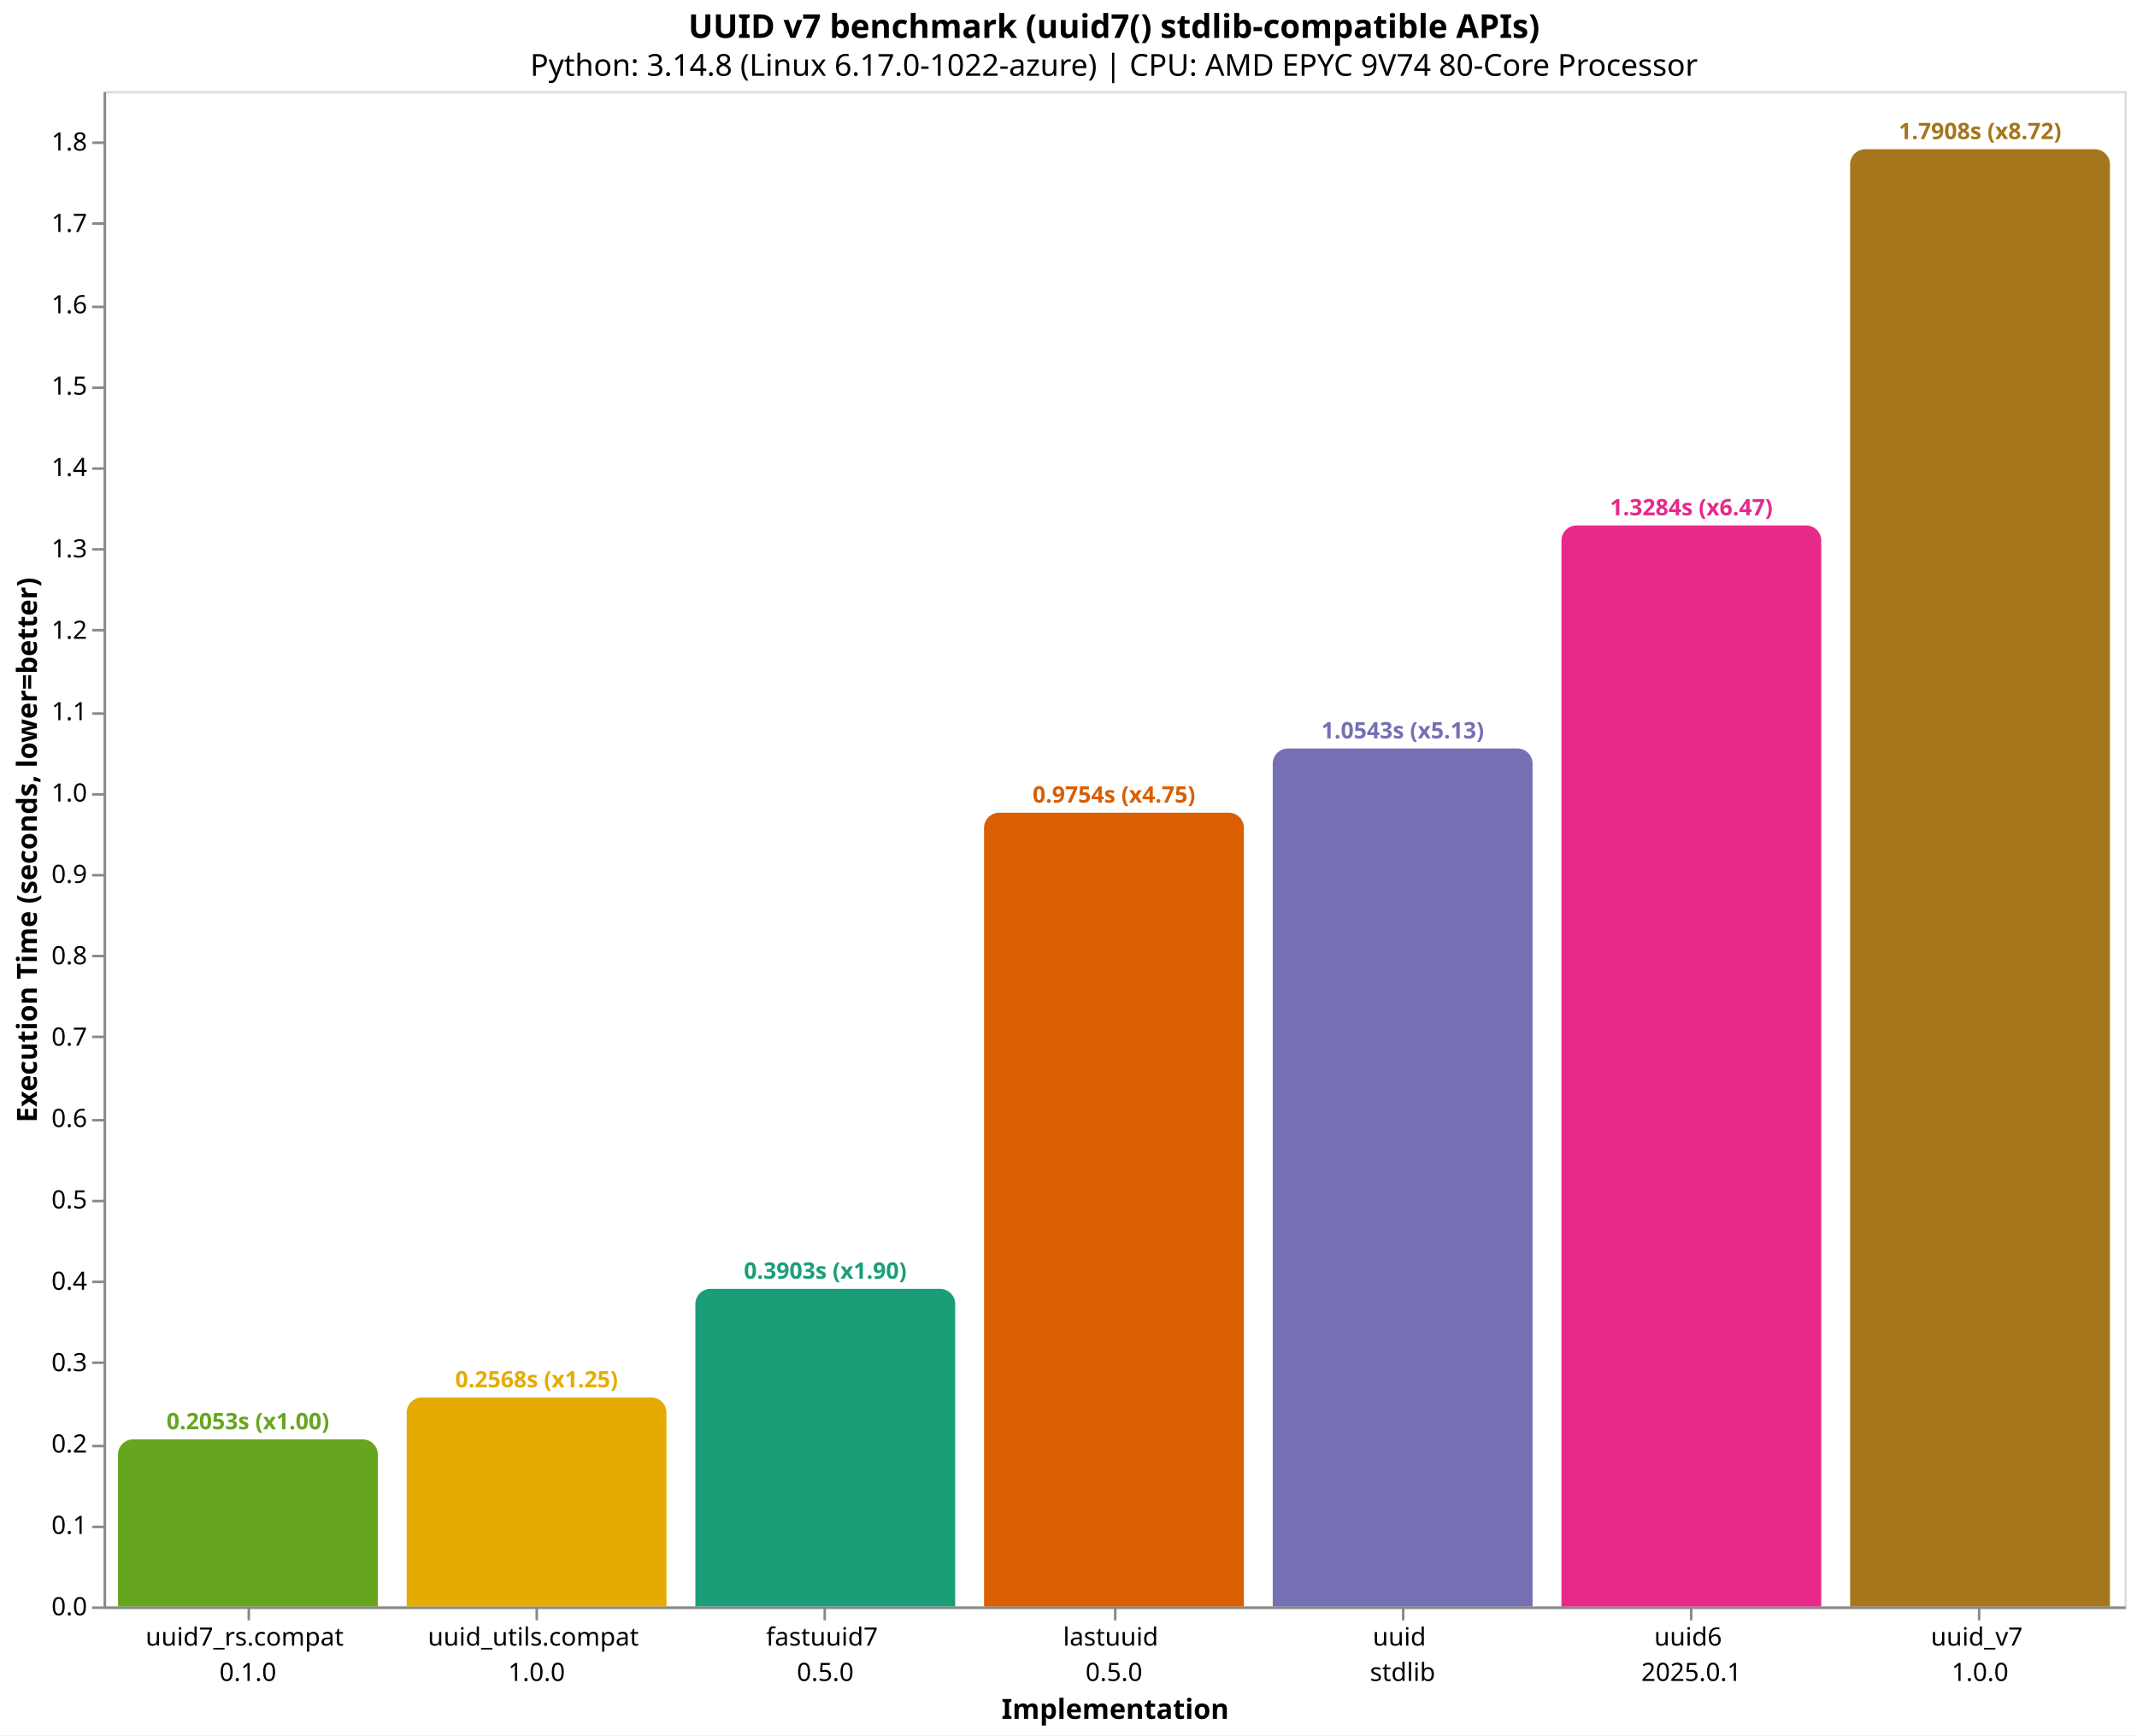
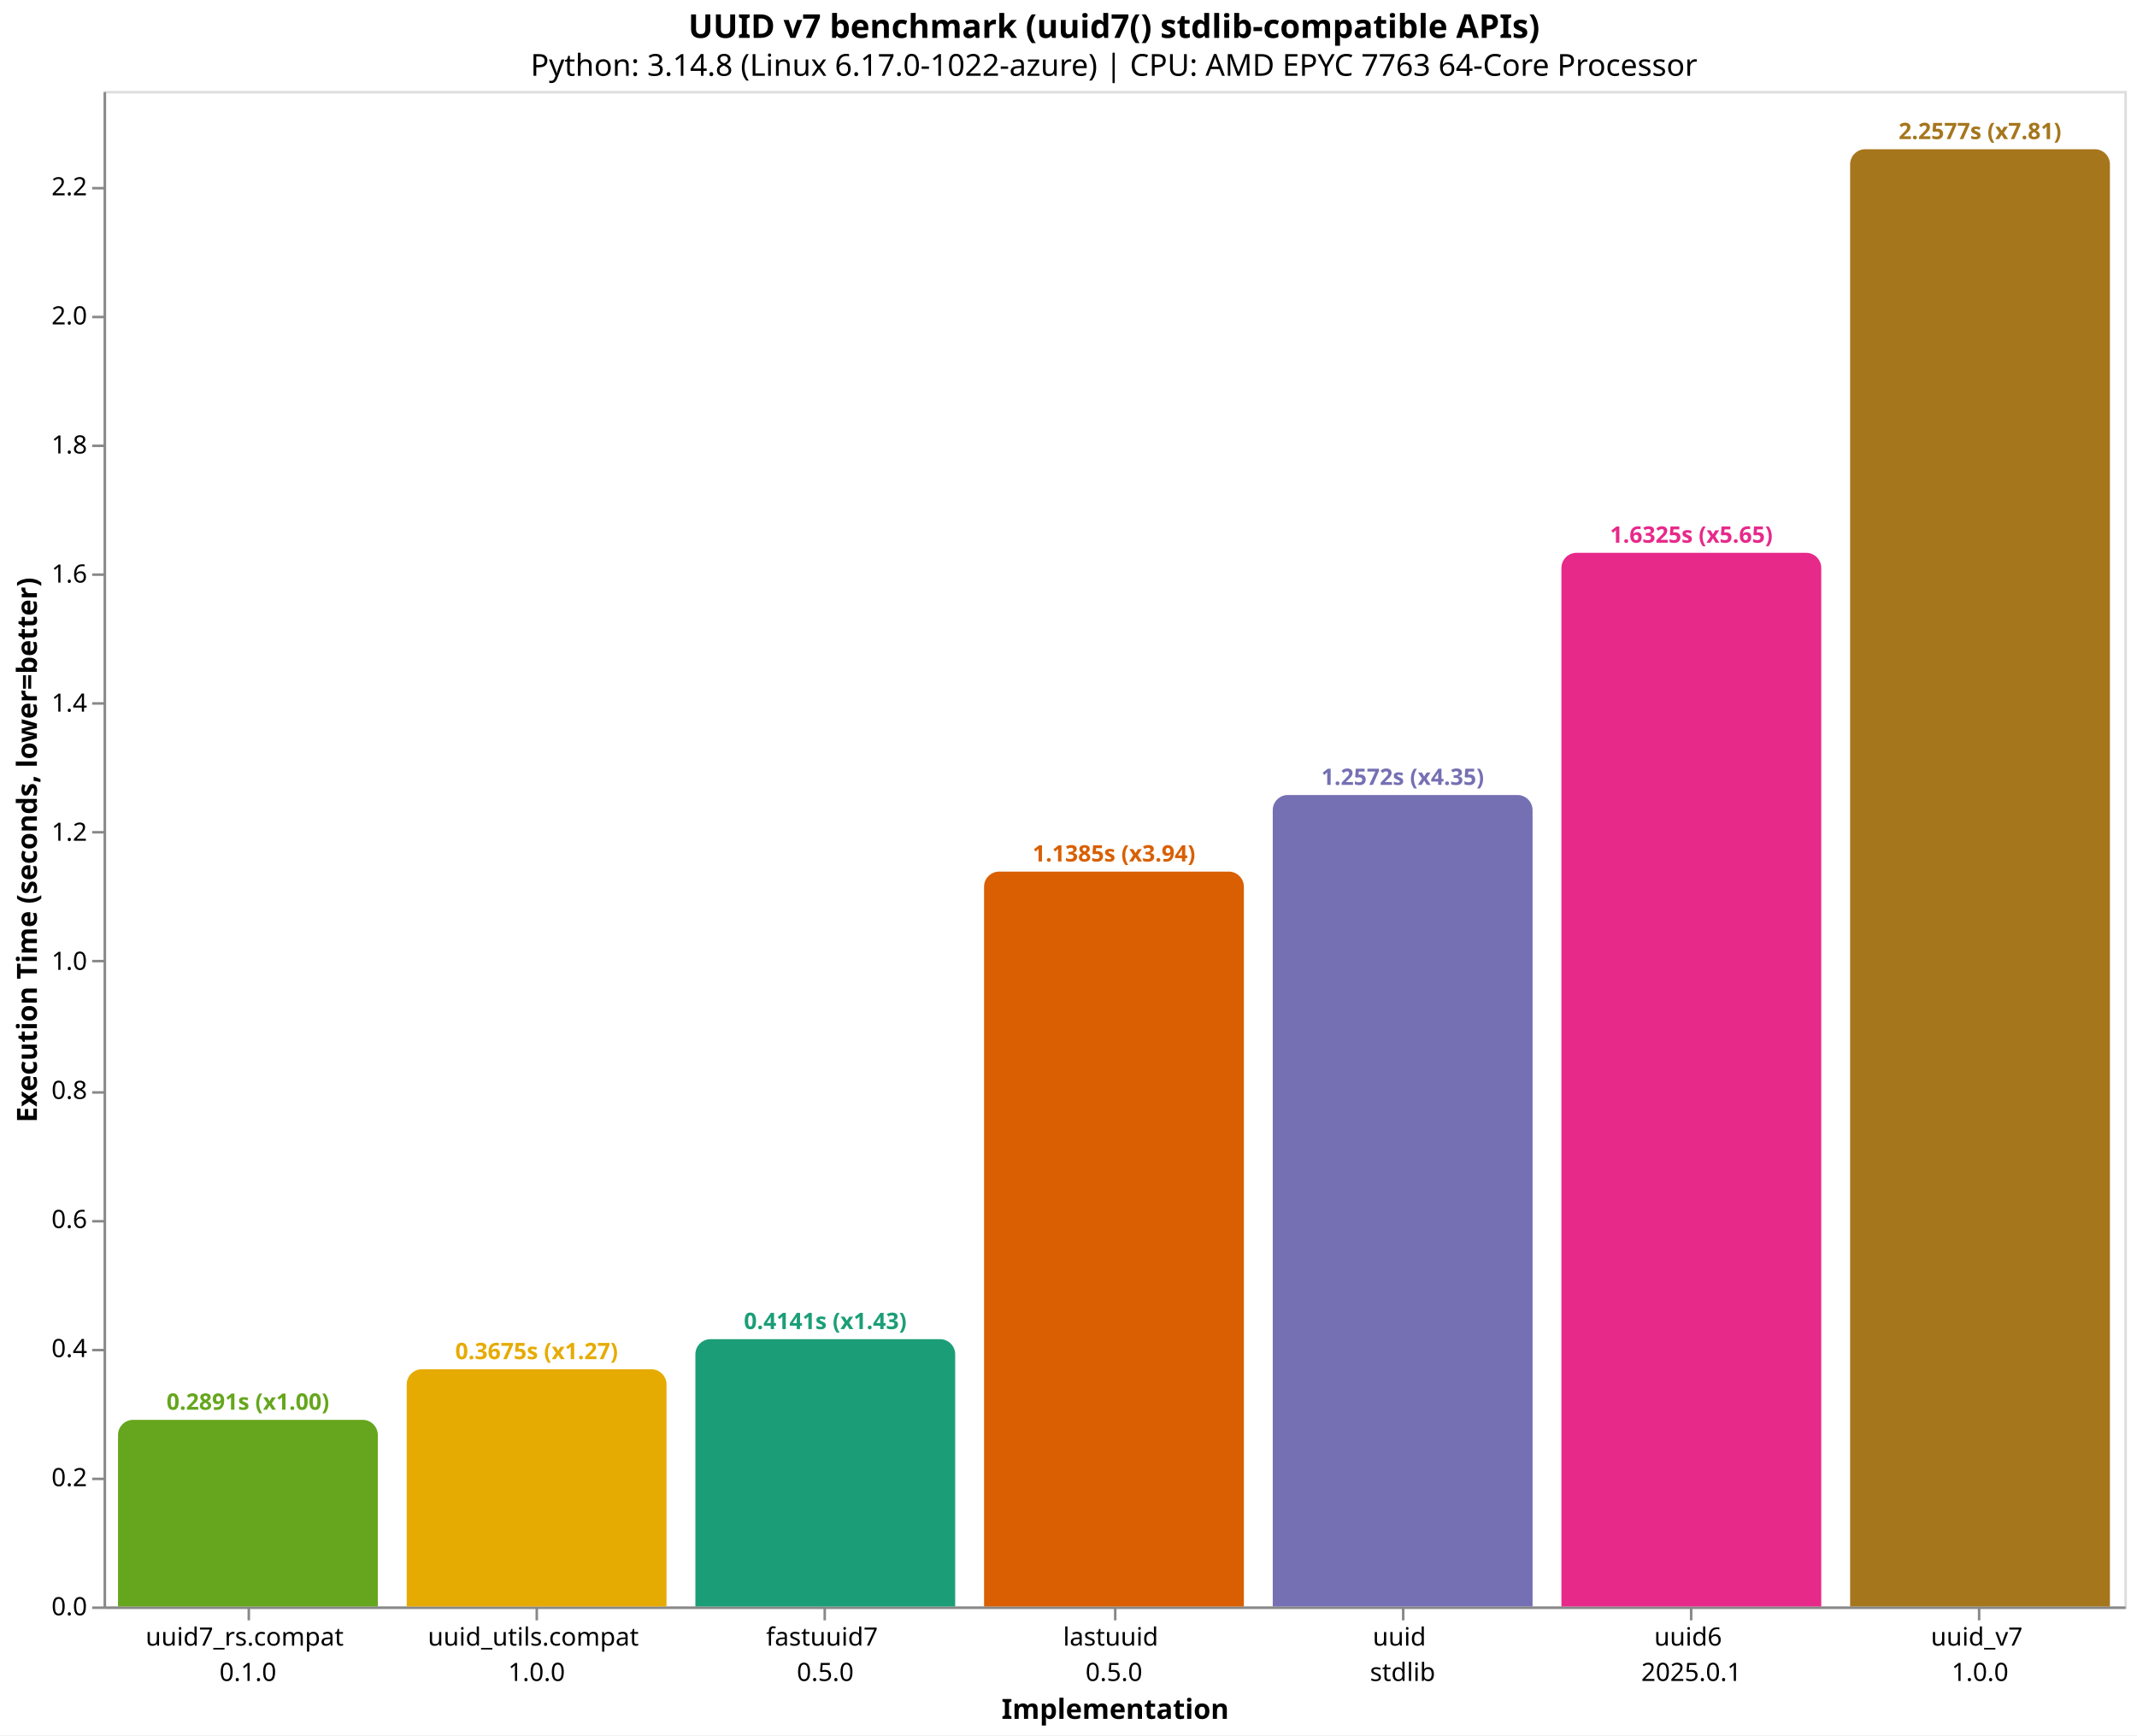
<svg xmlns="http://www.w3.org/2000/svg" version="1.1" class="marks" width="846" height="687" viewBox="0 0 846 687">
  <rect width="846" height="687" fill="white" />
  <g fill="none" stroke-miterlimit="10" transform="translate(41,36)">
    <g class="mark-group role-frame root" role="graphics-object" aria-roledescription="group mark container">
      <g transform="translate(0,0)">
        <path class="background" aria-hidden="true" d="M0.5,0.5h800v600h-800Z" stroke="#ddd" />
        <g>
          <g class="mark-group role-axis" role="graphics-symbol" aria-roledescription="axis" aria-label="X-axis titled 'Implementation' for a discrete scale with 7 values: uuid7_rs.compat&#10;0.1.0, uuid_utils.compat&#10;1.0.0, fastuuid7&#10;0.5.0, lastuuid&#10;0.5.0, uuid&#10;stdlib, uuid6&#10;2025.0.1, uuid_v7&#10;1.0.0">
            <g transform="translate(0.5,600.5)">
              <path class="background" aria-hidden="true" d="M0,0h0v0h0Z" pointer-events="none" />
              <g>
                <g class="mark-rule role-axis-tick" pointer-events="none">
                  <line transform="translate(57,0)" x2="0" y2="5" stroke="#888" stroke-width="1" opacity="1" />
                  <line transform="translate(171,0)" x2="0" y2="5" stroke="#888" stroke-width="1" opacity="1" />
                  <line transform="translate(285,0)" x2="0" y2="5" stroke="#888" stroke-width="1" opacity="1" />
                  <line transform="translate(400,0)" x2="0" y2="5" stroke="#888" stroke-width="1" opacity="1" />
                  <line transform="translate(514,0)" x2="0" y2="5" stroke="#888" stroke-width="1" opacity="1" />
                  <line transform="translate(628,0)" x2="0" y2="5" stroke="#888" stroke-width="1" opacity="1" />
                  <line transform="translate(742,0)" x2="0" y2="5" stroke="#888" stroke-width="1" opacity="1" />
                </g>
                <g class="mark-text role-axis-label" pointer-events="none">
                  <text text-anchor="middle" transform="translate(56.64286,15)" font-family="sans-serif" font-size="10px" fill="#000" opacity="1">
                    <tspan>uuid7_rs.compat</tspan>
                    <tspan x="0" dy="14">0.1.0</tspan>
                  </text>
                  <text text-anchor="middle" transform="translate(170.9286,15)" font-family="sans-serif" font-size="10px" fill="#000" opacity="1">
                    <tspan>uuid_utils.compat</tspan>
                    <tspan x="0" dy="14">1.0.0</tspan>
                  </text>
                  <text text-anchor="middle" transform="translate(285.2143,15)" font-family="sans-serif" font-size="10px" fill="#000" opacity="1">
                    <tspan>fastuuid7</tspan>
                    <tspan x="0" dy="14">0.5.0</tspan>
                  </text>
                  <text text-anchor="middle" transform="translate(399.5,15)" font-family="sans-serif" font-size="10px" fill="#000" opacity="1">
                    <tspan>lastuuid</tspan>
                    <tspan x="0" dy="14">0.5.0</tspan>
                  </text>
                  <text text-anchor="middle" transform="translate(513.7857,15)" font-family="sans-serif" font-size="10px" fill="#000" opacity="1">
                    <tspan>uuid</tspan>
                    <tspan x="0" dy="14">stdlib</tspan>
                  </text>
                  <text text-anchor="middle" transform="translate(628.0714,15)" font-family="sans-serif" font-size="10px" fill="#000" opacity="1">
                    <tspan>uuid6</tspan>
                    <tspan x="0" dy="14">2025.0.1</tspan>
                  </text>
                  <text text-anchor="middle" transform="translate(742.3571,15)" font-family="sans-serif" font-size="10px" fill="#000" opacity="1">
                    <tspan>uuid_v7</tspan>
                    <tspan x="0" dy="14">1.0.0</tspan>
                  </text>
                </g>
                <g class="mark-rule role-axis-domain" pointer-events="none">
                  <line transform="translate(0,0)" x2="800" y2="0" stroke="#888" stroke-width="1" opacity="1" />
                </g>
                <g class="mark-text role-axis-title" pointer-events="none">
                  <text text-anchor="middle" transform="translate(400,44)" font-family="sans-serif" font-size="11px" font-weight="bold" fill="#000" opacity="1">Implementation</text>
                </g>
              </g>
              <path class="foreground" aria-hidden="true" d="" pointer-events="none" display="none" />
            </g>
          </g>
-           <g class="mark-group role-axis" role="graphics-symbol" aria-roledescription="axis" aria-label="Y-axis titled 'Execution Time (seconds, lower=better)' for a linear scale with values from 0.0 to 1.9">
+           <g class="mark-group role-axis" role="graphics-symbol" aria-roledescription="axis" aria-label="Y-axis titled 'Execution Time (seconds, lower=better)' for a linear scale with values from 0.0 to 2.3">
            <g transform="translate(0.5,0.5)">
              <path class="background" aria-hidden="true" d="M0,0h0v0h0Z" pointer-events="none" />
              <g>
                <g class="mark-rule role-axis-tick" pointer-events="none">
                  <line transform="translate(0,600)" x2="-5" y2="0" stroke="#888" stroke-width="1" opacity="1" />
-                   <line transform="translate(0,568)" x2="-5" y2="0" stroke="#888" stroke-width="1" opacity="1" />
-                   <line transform="translate(0,536)" x2="-5" y2="0" stroke="#888" stroke-width="1" opacity="1" />
-                   <line transform="translate(0,503)" x2="-5" y2="0" stroke="#888" stroke-width="1" opacity="1" />
-                   <line transform="translate(0,471)" x2="-5" y2="0" stroke="#888" stroke-width="1" opacity="1" />
-                   <line transform="translate(0,439)" x2="-5" y2="0" stroke="#888" stroke-width="1" opacity="1" />
-                   <line transform="translate(0,407)" x2="-5" y2="0" stroke="#888" stroke-width="1" opacity="1" />
-                   <line transform="translate(0,374)" x2="-5" y2="0" stroke="#888" stroke-width="1" opacity="1" />
-                   <line transform="translate(0,342)" x2="-5" y2="0" stroke="#888" stroke-width="1" opacity="1" />
-                   <line transform="translate(0,310)" x2="-5" y2="0" stroke="#888" stroke-width="1" opacity="1" />
-                   <line transform="translate(0,278)" x2="-5" y2="0" stroke="#888" stroke-width="1" opacity="1" />
-                   <line transform="translate(0,246)" x2="-5" y2="0" stroke="#888" stroke-width="1" opacity="1" />
-                   <line transform="translate(0,213)" x2="-5" y2="0" stroke="#888" stroke-width="1" opacity="1" />
-                   <line transform="translate(0,181)" x2="-5" y2="0" stroke="#888" stroke-width="1" opacity="1" />
-                   <line transform="translate(0,149)" x2="-5" y2="0" stroke="#888" stroke-width="1" opacity="1" />
-                   <line transform="translate(0,117)" x2="-5" y2="0" stroke="#888" stroke-width="1" opacity="1" />
-                   <line transform="translate(0,85)" x2="-5" y2="0" stroke="#888" stroke-width="1" opacity="1" />
-                   <line transform="translate(0,52)" x2="-5" y2="0" stroke="#888" stroke-width="1" opacity="1" />
-                   <line transform="translate(0,20)" x2="-5" y2="0" stroke="#888" stroke-width="1" opacity="1" />
+                   <line transform="translate(0,549)" x2="-5" y2="0" stroke="#888" stroke-width="1" opacity="1" />
+                   <line transform="translate(0,498)" x2="-5" y2="0" stroke="#888" stroke-width="1" opacity="1" />
+                   <line transform="translate(0,447)" x2="-5" y2="0" stroke="#888" stroke-width="1" opacity="1" />
+                   <line transform="translate(0,396)" x2="-5" y2="0" stroke="#888" stroke-width="1" opacity="1" />
+                   <line transform="translate(0,344)" x2="-5" y2="0" stroke="#888" stroke-width="1" opacity="1" />
+                   <line transform="translate(0,293)" x2="-5" y2="0" stroke="#888" stroke-width="1" opacity="1" />
+                   <line transform="translate(0,242)" x2="-5" y2="0" stroke="#888" stroke-width="1" opacity="1" />
+                   <line transform="translate(0,191)" x2="-5" y2="0" stroke="#888" stroke-width="1" opacity="1" />
+                   <line transform="translate(0,140)" x2="-5" y2="0" stroke="#888" stroke-width="1" opacity="1" />
+                   <line transform="translate(0,89)" x2="-5" y2="0" stroke="#888" stroke-width="1" opacity="1" />
+                   <line transform="translate(0,38)" x2="-5" y2="0" stroke="#888" stroke-width="1" opacity="1" />
                </g>
                <g class="mark-text role-axis-label" pointer-events="none">
                  <text text-anchor="end" transform="translate(-7,603)" font-family="sans-serif" font-size="10px" fill="#000" opacity="1">0.0</text>
-                   <text text-anchor="end" transform="translate(-7,570.7832)" font-family="sans-serif" font-size="10px" fill="#000" opacity="1">0.1</text>
-                   <text text-anchor="end" transform="translate(-7,538.5664)" font-family="sans-serif" font-size="10px" fill="#000" opacity="1">0.2</text>
-                   <text text-anchor="end" transform="translate(-7,506.3496)" font-family="sans-serif" font-size="10px" fill="#000" opacity="1">0.3</text>
-                   <text text-anchor="end" transform="translate(-7,474.1328)" font-family="sans-serif" font-size="10px" fill="#000" opacity="1">0.4</text>
-                   <text text-anchor="end" transform="translate(-7,441.916)" font-family="sans-serif" font-size="10px" fill="#000" opacity="1">0.5</text>
-                   <text text-anchor="end" transform="translate(-7,409.6992)" font-family="sans-serif" font-size="10px" fill="#000" opacity="1">0.6</text>
-                   <text text-anchor="end" transform="translate(-7,377.4823)" font-family="sans-serif" font-size="10px" fill="#000" opacity="1">0.7</text>
-                   <text text-anchor="end" transform="translate(-7,345.2655)" font-family="sans-serif" font-size="10px" fill="#000" opacity="1">0.8</text>
-                   <text text-anchor="end" transform="translate(-7,313.0487)" font-family="sans-serif" font-size="10px" fill="#000" opacity="1">0.9</text>
-                   <text text-anchor="end" transform="translate(-7,280.8319)" font-family="sans-serif" font-size="10px" fill="#000" opacity="1">1.0</text>
-                   <text text-anchor="end" transform="translate(-7,248.6151)" font-family="sans-serif" font-size="10px" fill="#000" opacity="1">1.1</text>
-                   <text text-anchor="end" transform="translate(-7,216.3983)" font-family="sans-serif" font-size="10px" fill="#000" opacity="1">1.2</text>
-                   <text text-anchor="end" transform="translate(-7,184.1815)" font-family="sans-serif" font-size="10px" fill="#000" opacity="1">1.3</text>
-                   <text text-anchor="end" transform="translate(-7,151.9647)" font-family="sans-serif" font-size="10px" fill="#000" opacity="1">1.4</text>
-                   <text text-anchor="end" transform="translate(-7,119.7479)" font-family="sans-serif" font-size="10px" fill="#000" opacity="1">1.5</text>
-                   <text text-anchor="end" transform="translate(-7,87.53107)" font-family="sans-serif" font-size="10px" fill="#000" opacity="1">1.6</text>
-                   <text text-anchor="end" transform="translate(-7,55.31427)" font-family="sans-serif" font-size="10px" fill="#000" opacity="1">1.7</text>
-                   <text text-anchor="end" transform="translate(-7,23.09746)" font-family="sans-serif" font-size="10px" fill="#000" opacity="1">1.8</text>
+                   <text text-anchor="end" transform="translate(-7,551.8936)" font-family="sans-serif" font-size="10px" fill="#000" opacity="1">0.2</text>
+                   <text text-anchor="end" transform="translate(-7,500.7873)" font-family="sans-serif" font-size="10px" fill="#000" opacity="1">0.4</text>
+                   <text text-anchor="end" transform="translate(-7,449.6809)" font-family="sans-serif" font-size="10px" fill="#000" opacity="1">0.6</text>
+                   <text text-anchor="end" transform="translate(-7,398.5746)" font-family="sans-serif" font-size="10px" fill="#000" opacity="1">0.8</text>
+                   <text text-anchor="end" transform="translate(-7,347.4682)" font-family="sans-serif" font-size="10px" fill="#000" opacity="1">1.0</text>
+                   <text text-anchor="end" transform="translate(-7,296.3619)" font-family="sans-serif" font-size="10px" fill="#000" opacity="1">1.2</text>
+                   <text text-anchor="end" transform="translate(-7,245.2555)" font-family="sans-serif" font-size="10px" fill="#000" opacity="1">1.4</text>
+                   <text text-anchor="end" transform="translate(-7,194.1492)" font-family="sans-serif" font-size="10px" fill="#000" opacity="1">1.6</text>
+                   <text text-anchor="end" transform="translate(-7,143.0428)" font-family="sans-serif" font-size="10px" fill="#000" opacity="1">1.8</text>
+                   <text text-anchor="end" transform="translate(-7,91.93648)" font-family="sans-serif" font-size="10px" fill="#000" opacity="1">2.0</text>
+                   <text text-anchor="end" transform="translate(-7,40.83013)" font-family="sans-serif" font-size="10px" fill="#000" opacity="1">2.2</text>
                </g>
                <g class="mark-rule role-axis-domain" pointer-events="none">
                  <line transform="translate(0,600)" x2="0" y2="-600" stroke="#888" stroke-width="1" opacity="1" />
                </g>
                <g class="mark-text role-axis-title" pointer-events="none">
                  <text text-anchor="middle" transform="translate(-24.90137,300) rotate(-90) translate(0,-2)" font-family="sans-serif" font-size="11px" font-weight="bold" fill="#000" opacity="1">Execution Time (seconds, lower=better)</text>
                </g>
              </g>
              <path class="foreground" aria-hidden="true" d="" pointer-events="none" display="none" />
            </g>
          </g>
          <g class="mark-group role-scope" role="graphics-object" aria-roledescription="group mark container">
-             <g transform="translate(5.714286,533.847)">
-               <path class="background" aria-hidden="true" d="M6,0L96.857,0C100.169,0,102.857,2.689,102.857,6L102.857,66.153C102.857,66.153,102.857,66.153,102.857,66.153L0,66.153C0,66.153,0,66.153,0,66.153L0,6C0,2.689,2.689,0,6,0Z" />
+             <g transform="translate(5.714286,526.1227)">
+               <path class="background" aria-hidden="true" d="M6,0L96.857,0C100.169,0,102.857,2.689,102.857,6L102.857,73.877C102.857,73.877,102.857,73.877,102.857,73.877L0,73.877C0,73.877,0,73.877,0,73.877L0,6C0,2.689,2.689,0,6,0Z" />
              <g clip-path="url(#clip10)">
                <g class="mark-group role-scope" role="graphics-object" aria-roledescription="group mark container">
-                   <g transform="translate(0,-533.847)">
-                     <path class="background" aria-hidden="true" d="M0,0h102.857v0h-102.857Z" />
-                     <g>
-                       <g class="mark-rect role-mark layer_0_marks" role="graphics-object" aria-roledescription="rect mark container">
-                         <path aria-label="Implementation: uuid7_rs.compat&#10;0.1.0; Execution Time (seconds, lower=better): 0.205336905; implementation: uuid7_rs.compat; Execution Time (s): 0.2053; Slowdown: 1.00" role="graphics-symbol" aria-roledescription="bar" d="M0,533.847h102.857v66.153h-102.857Z" fill="#66a61e" />
-                       </g>
-                     </g>
-                     <path class="foreground" aria-hidden="true" d="" display="none" />
-                   </g>
-                 </g>
-               </g>
-               <path class="foreground" aria-hidden="true" d="" display="none" />
-             </g>
-             <g transform="translate(120,517.2663)">
-               <path class="background" aria-hidden="true" d="M6,0L96.857,0C100.169,0,102.857,2.689,102.857,6L102.857,82.734C102.857,82.734,102.857,82.734,102.857,82.734L0,82.734C0,82.734,0,82.734,0,82.734L0,6C0,2.689,2.689,0,6,0Z" />
+                   <g transform="translate(0,-526.1227)">
+                     <path class="background" aria-hidden="true" d="M0,0h102.857v0h-102.857Z" />
+                     <g>
+                       <g class="mark-rect role-mark layer_0_marks" role="graphics-object" aria-roledescription="rect mark container">
+                         <path aria-label="Implementation: uuid7_rs.compat&#10;0.1.0; Execution Time (seconds, lower=better): 0.289111858; implementation: uuid7_rs.compat; Execution Time (s): 0.2891; Slowdown: 1.00" role="graphics-symbol" aria-roledescription="bar" d="M0,526.123h102.857v73.877h-102.857Z" fill="#66a61e" />
+                       </g>
+                     </g>
+                     <path class="foreground" aria-hidden="true" d="" display="none" />
+                   </g>
+                 </g>
+               </g>
+               <path class="foreground" aria-hidden="true" d="" display="none" />
+             </g>
+             <g transform="translate(120,506.0993)">
+               <path class="background" aria-hidden="true" d="M6,0L96.857,0C100.169,0,102.857,2.689,102.857,6L102.857,93.901C102.857,93.901,102.857,93.901,102.857,93.901L0,93.901C0,93.901,0,93.901,0,93.901L0,6C0,2.689,2.689,0,6,0Z" />
              <g clip-path="url(#clip11)">
                <g class="mark-group role-scope" role="graphics-object" aria-roledescription="group mark container">
-                   <g transform="translate(0,-517.2663)">
-                     <path class="background" aria-hidden="true" d="M0,0h102.857v0h-102.857Z" />
-                     <g>
-                       <g class="mark-rect role-mark layer_0_marks" role="graphics-object" aria-roledescription="rect mark container">
-                         <path aria-label="Implementation: uuid_utils.compat&#10;1.0.0; Execution Time (seconds, lower=better): 0.256802798; implementation: uuid_utils.compat; Execution Time (s): 0.2568; Slowdown: 1.25" role="graphics-symbol" aria-roledescription="bar" d="M0,517.266h102.857v82.734h-102.857Z" fill="#e6ab02" />
-                       </g>
-                     </g>
-                     <path class="foreground" aria-hidden="true" d="" display="none" />
-                   </g>
-                 </g>
-               </g>
-               <path class="foreground" aria-hidden="true" d="" display="none" />
-             </g>
-             <g transform="translate(234.2857,474.2545)">
-               <path class="background" aria-hidden="true" d="M6,0L96.857,0C100.169,0,102.857,2.689,102.857,6L102.857,125.745C102.857,125.745,102.857,125.745,102.857,125.745L0,125.745C0,125.745,0,125.745,0,125.745L0,6C0,2.689,2.689,0,6,0Z" />
+                   <g transform="translate(0,-506.0993)">
+                     <path class="background" aria-hidden="true" d="M0,0h102.857v0h-102.857Z" />
+                     <g>
+                       <g class="mark-rect role-mark layer_0_marks" role="graphics-object" aria-roledescription="rect mark container">
+                         <path aria-label="Implementation: uuid_utils.compat&#10;1.0.0; Execution Time (seconds, lower=better): 0.367471857; implementation: uuid_utils.compat; Execution Time (s): 0.3675; Slowdown: 1.27" role="graphics-symbol" aria-roledescription="bar" d="M0,506.099h102.857v93.901h-102.857Z" fill="#e6ab02" />
+                       </g>
+                     </g>
+                     <path class="foreground" aria-hidden="true" d="" display="none" />
+                   </g>
+                 </g>
+               </g>
+               <path class="foreground" aria-hidden="true" d="" display="none" />
+             </g>
+             <g transform="translate(234.2857,494.1811)">
+               <path class="background" aria-hidden="true" d="M6,0L96.857,0C100.169,0,102.857,2.689,102.857,6L102.857,105.819C102.857,105.819,102.857,105.819,102.857,105.819L0,105.819C0,105.819,0,105.819,0,105.819L0,6C0,2.689,2.689,0,6,0Z" />
              <g clip-path="url(#clip12)">
                <g class="mark-group role-scope" role="graphics-object" aria-roledescription="group mark container">
-                   <g transform="translate(0,-474.2545)">
-                     <path class="background" aria-hidden="true" d="M0,0h102.857v0h-102.857Z" />
-                     <g>
-                       <g class="mark-rect role-mark layer_0_marks" role="graphics-object" aria-roledescription="rect mark container">
-                         <path aria-label="Implementation: fastuuid7&#10;0.5.0; Execution Time (seconds, lower=better): 0.390310094; implementation: fastuuid7; Execution Time (s): 0.3903; Slowdown: 1.90" role="graphics-symbol" aria-roledescription="bar" d="M0,474.255h102.857v125.745h-102.857Z" fill="#1b9e77" />
-                       </g>
-                     </g>
-                     <path class="foreground" aria-hidden="true" d="" display="none" />
-                   </g>
-                 </g>
-               </g>
-               <path class="foreground" aria-hidden="true" d="" display="none" />
-             </g>
-             <g transform="translate(348.5714,285.749)">
-               <path class="background" aria-hidden="true" d="M6,0L96.857,0C100.169,0,102.857,2.689,102.857,6L102.857,314.251C102.857,314.251,102.857,314.251,102.857,314.251L0,314.251C0,314.251,0,314.251,0,314.251L0,6C0,2.689,2.689,0,6,0Z" />
+                   <g transform="translate(0,-494.1811)">
+                     <path class="background" aria-hidden="true" d="M0,0h102.857v0h-102.857Z" />
+                     <g>
+                       <g class="mark-rect role-mark layer_0_marks" role="graphics-object" aria-roledescription="rect mark container">
+                         <path aria-label="Implementation: fastuuid7&#10;0.5.0; Execution Time (seconds, lower=better): 0.414112561; implementation: fastuuid7; Execution Time (s): 0.4141; Slowdown: 1.43" role="graphics-symbol" aria-roledescription="bar" d="M0,494.181h102.857v105.819h-102.857Z" fill="#1b9e77" />
+                       </g>
+                     </g>
+                     <path class="foreground" aria-hidden="true" d="" display="none" />
+                   </g>
+                 </g>
+               </g>
+               <path class="foreground" aria-hidden="true" d="" display="none" />
+             </g>
+             <g transform="translate(348.5714,309.0669)">
+               <path class="background" aria-hidden="true" d="M6,0L96.857,0C100.169,0,102.857,2.689,102.857,6L102.857,290.933C102.857,290.933,102.857,290.933,102.857,290.933L0,290.933C0,290.933,0,290.933,0,290.933L0,6C0,2.689,2.689,0,6,0Z" />
              <g clip-path="url(#clip13)">
                <g class="mark-group role-scope" role="graphics-object" aria-roledescription="group mark container">
-                   <g transform="translate(0,-285.749)">
-                     <path class="background" aria-hidden="true" d="M0,0h102.857v0h-102.857Z" />
-                     <g>
-                       <g class="mark-rect role-mark layer_0_marks" role="graphics-object" aria-roledescription="rect mark container">
-                         <path aria-label="Implementation: lastuuid&#10;0.5.0; Execution Time (seconds, lower=better): 0.975425641; implementation: lastuuid; Execution Time (s): 0.9754; Slowdown: 4.75" role="graphics-symbol" aria-roledescription="bar" d="M0,285.749h102.857v314.251h-102.857Z" fill="#d95f02" />
-                       </g>
-                     </g>
-                     <path class="foreground" aria-hidden="true" d="" display="none" />
-                   </g>
-                 </g>
-               </g>
-               <path class="foreground" aria-hidden="true" d="" display="none" />
-             </g>
-             <g transform="translate(462.8571,260.332)">
-               <path class="background" aria-hidden="true" d="M6,0L96.857,0C100.169,0,102.857,2.689,102.857,6L102.857,339.668C102.857,339.668,102.857,339.668,102.857,339.668L0,339.668C0,339.668,0,339.668,0,339.668L0,6C0,2.689,2.689,0,6,0Z" />
+                   <g transform="translate(0,-309.0669)">
+                     <path class="background" aria-hidden="true" d="M0,0h102.857v0h-102.857Z" />
+                     <g>
+                       <g class="mark-rect role-mark layer_0_marks" role="graphics-object" aria-roledescription="rect mark container">
+                         <path aria-label="Implementation: lastuuid&#10;0.5.0; Execution Time (seconds, lower=better): 1.138539825; implementation: lastuuid; Execution Time (s): 1.1385; Slowdown: 3.94" role="graphics-symbol" aria-roledescription="bar" d="M0,309.067h102.857v290.933h-102.857Z" fill="#d95f02" />
+                       </g>
+                     </g>
+                     <path class="foreground" aria-hidden="true" d="" display="none" />
+                   </g>
+                 </g>
+               </g>
+               <path class="foreground" aria-hidden="true" d="" display="none" />
+             </g>
+             <g transform="translate(462.8571,278.7457)">
+               <path class="background" aria-hidden="true" d="M6,0L96.857,0C100.169,0,102.857,2.689,102.857,6L102.857,321.254C102.857,321.254,102.857,321.254,102.857,321.254L0,321.254C0,321.254,0,321.254,0,321.254L0,6C0,2.689,2.689,0,6,0Z" />
              <g clip-path="url(#clip14)">
                <g class="mark-group role-scope" role="graphics-object" aria-roledescription="group mark container">
-                   <g transform="translate(0,-260.332)">
-                     <path class="background" aria-hidden="true" d="M0,0h102.857v0h-102.857Z" />
-                     <g>
-                       <g class="mark-rect role-mark layer_0_marks" role="graphics-object" aria-roledescription="rect mark container">
-                         <path aria-label="Implementation: uuid&#10;stdlib; Execution Time (seconds, lower=better): 1.054319271; implementation: uuid; Execution Time (s): 1.0543; Slowdown: 5.13" role="graphics-symbol" aria-roledescription="bar" d="M0,260.332h102.857v339.668h-102.857Z" fill="#7570b3" />
-                       </g>
-                     </g>
-                     <path class="foreground" aria-hidden="true" d="" display="none" />
-                   </g>
-                 </g>
-               </g>
-               <path class="foreground" aria-hidden="true" d="" display="none" />
-             </g>
-             <g transform="translate(577.1429,172.0253)">
-               <path class="background" aria-hidden="true" d="M6,0L96.857,0C100.169,0,102.857,2.689,102.857,6L102.857,427.975C102.857,427.975,102.857,427.975,102.857,427.975L0,427.975C0,427.975,0,427.975,0,427.975L0,6C0,2.689,2.689,0,6,0Z" />
+                   <g transform="translate(0,-278.7457)">
+                     <path class="background" aria-hidden="true" d="M0,0h102.857v0h-102.857Z" />
+                     <g>
+                       <g class="mark-rect role-mark layer_0_marks" role="graphics-object" aria-roledescription="rect mark container">
+                         <path aria-label="Implementation: uuid&#10;stdlib; Execution Time (seconds, lower=better): 1.25719899; implementation: uuid; Execution Time (s): 1.2572; Slowdown: 4.35" role="graphics-symbol" aria-roledescription="bar" d="M0,278.746h102.857v321.254h-102.857Z" fill="#7570b3" />
+                       </g>
+                     </g>
+                     <path class="foreground" aria-hidden="true" d="" display="none" />
+                   </g>
+                 </g>
+               </g>
+               <path class="foreground" aria-hidden="true" d="" display="none" />
+             </g>
+             <g transform="translate(577.1429,182.8542)">
+               <path class="background" aria-hidden="true" d="M6,0L96.857,0C100.169,0,102.857,2.689,102.857,6L102.857,417.146C102.857,417.146,102.857,417.146,102.857,417.146L0,417.146C0,417.146,0,417.146,0,417.146L0,6C0,2.689,2.689,0,6,0Z" />
              <g clip-path="url(#clip15)">
                <g class="mark-group role-scope" role="graphics-object" aria-roledescription="group mark container">
-                   <g transform="translate(0,-172.0253)">
-                     <path class="background" aria-hidden="true" d="M0,0h102.857v0h-102.857Z" />
-                     <g>
-                       <g class="mark-rect role-mark layer_0_marks" role="graphics-object" aria-roledescription="rect mark container">
-                         <path aria-label="Implementation: uuid6&#10;2025.0.1; Execution Time (seconds, lower=better): 1.328420592; implementation: uuid6; Execution Time (s): 1.3284; Slowdown: 6.47" role="graphics-symbol" aria-roledescription="bar" d="M0,172.025h102.857v427.975h-102.857Z" fill="#e7298a" />
+                   <g transform="translate(0,-182.8542)">
+                     <path class="background" aria-hidden="true" d="M0,0h102.857v0h-102.857Z" />
+                     <g>
+                       <g class="mark-rect role-mark layer_0_marks" role="graphics-object" aria-roledescription="rect mark container">
+                         <path aria-label="Implementation: uuid6&#10;2025.0.1; Execution Time (seconds, lower=better): 1.632461518; implementation: uuid6; Execution Time (s): 1.6325; Slowdown: 5.65" role="graphics-symbol" aria-roledescription="bar" d="M0,182.854h102.857v417.146h-102.857Z" fill="#e7298a" />
                      </g>
                    </g>
                    <path class="foreground" aria-hidden="true" d="" display="none" />
                  </g>
                </g>
              </g>
              <path class="foreground" aria-hidden="true" d="" display="none" />
            </g>
            <g transform="translate(691.4286,23.07692)">
              <path class="background" aria-hidden="true" d="M6,0L96.857,0C100.169,0,102.857,2.689,102.857,6L102.857,576.923C102.857,576.923,102.857,576.923,102.857,576.923L0,576.923C0,576.923,0,576.923,0,576.923L0,6C0,2.689,2.689,0,6,0Z" />
              <g clip-path="url(#clip16)">
                <g class="mark-group role-scope" role="graphics-object" aria-roledescription="group mark container">
                  <g transform="translate(0,-23.07692)">
                    <path class="background" aria-hidden="true" d="M0,0h102.857v0h-102.857Z" />
                    <g>
                      <g class="mark-rect role-mark layer_0_marks" role="graphics-object" aria-roledescription="rect mark container">
-                         <path aria-label="Implementation: uuid_v7&#10;1.0.0; Execution Time (seconds, lower=better): 1.790751829; implementation: uuid_v7; Execution Time (s): 1.7908; Slowdown: 8.72" role="graphics-symbol" aria-roledescription="bar" d="M0,23.077h102.857v576.923h-102.857Z" fill="#a6761d" />
+                         <path aria-label="Implementation: uuid_v7&#10;1.0.0; Execution Time (seconds, lower=better): 2.257735306; implementation: uuid_v7; Execution Time (s): 2.2577; Slowdown: 7.81" role="graphics-symbol" aria-roledescription="bar" d="M0,23.077h102.857v576.923h-102.857Z" fill="#a6761d" />
                      </g>
                    </g>
                    <path class="foreground" aria-hidden="true" d="" display="none" />
                  </g>
                </g>
              </g>
              <path class="foreground" aria-hidden="true" d="" display="none" />
            </g>
          </g>
          <g class="mark-text role-mark layer_1_marks" role="graphics-object" aria-roledescription="text mark container">
-             <text aria-label="Implementation: uuid7_rs.compat&#10;0.1.0; Execution Time (seconds, lower=better): 0.205336905; implementation: uuid7_rs.compat; label: 0.2053s (x1.00); Execution Time (s): 0.2053; Slowdown: 1.00" role="graphics-symbol" aria-roledescription="text mark" text-anchor="middle" transform="translate(57.14286,529.847)" font-family="sans-serif" font-size="9px" font-weight="bold" fill="#66a61e">0.2053s (x1.00)</text>
-             <text aria-label="Implementation: uuid_utils.compat&#10;1.0.0; Execution Time (seconds, lower=better): 0.256802798; implementation: uuid_utils.compat; label: 0.2568s (x1.25); Execution Time (s): 0.2568; Slowdown: 1.25" role="graphics-symbol" aria-roledescription="text mark" text-anchor="middle" transform="translate(171.4286,513.2663)" font-family="sans-serif" font-size="9px" font-weight="bold" fill="#e6ab02">0.2568s (x1.25)</text>
-             <text aria-label="Implementation: fastuuid7&#10;0.5.0; Execution Time (seconds, lower=better): 0.390310094; implementation: fastuuid7; label: 0.3903s (x1.90); Execution Time (s): 0.3903; Slowdown: 1.90" role="graphics-symbol" aria-roledescription="text mark" text-anchor="middle" transform="translate(285.7143,470.2545)" font-family="sans-serif" font-size="9px" font-weight="bold" fill="#1b9e77">0.3903s (x1.90)</text>
-             <text aria-label="Implementation: lastuuid&#10;0.5.0; Execution Time (seconds, lower=better): 0.975425641; implementation: lastuuid; label: 0.9754s (x4.75); Execution Time (s): 0.9754; Slowdown: 4.75" role="graphics-symbol" aria-roledescription="text mark" text-anchor="middle" transform="translate(400,281.749)" font-family="sans-serif" font-size="9px" font-weight="bold" fill="#d95f02">0.9754s (x4.75)</text>
-             <text aria-label="Implementation: uuid&#10;stdlib; Execution Time (seconds, lower=better): 1.054319271; implementation: uuid; label: 1.0543s (x5.13); Execution Time (s): 1.0543; Slowdown: 5.13" role="graphics-symbol" aria-roledescription="text mark" text-anchor="middle" transform="translate(514.2857,256.332)" font-family="sans-serif" font-size="9px" font-weight="bold" fill="#7570b3">1.0543s (x5.13)</text>
-             <text aria-label="Implementation: uuid6&#10;2025.0.1; Execution Time (seconds, lower=better): 1.328420592; implementation: uuid6; label: 1.3284s (x6.47); Execution Time (s): 1.3284; Slowdown: 6.47" role="graphics-symbol" aria-roledescription="text mark" text-anchor="middle" transform="translate(628.5714,168.0253)" font-family="sans-serif" font-size="9px" font-weight="bold" fill="#e7298a">1.3284s (x6.47)</text>
-             <text aria-label="Implementation: uuid_v7&#10;1.0.0; Execution Time (seconds, lower=better): 1.790751829; implementation: uuid_v7; label: 1.7908s (x8.72); Execution Time (s): 1.7908; Slowdown: 8.72" role="graphics-symbol" aria-roledescription="text mark" text-anchor="middle" transform="translate(742.8571,19.07692)" font-family="sans-serif" font-size="9px" font-weight="bold" fill="#a6761d">1.7908s (x8.72)</text>
+             <text aria-label="Implementation: uuid7_rs.compat&#10;0.1.0; Execution Time (seconds, lower=better): 0.289111858; implementation: uuid7_rs.compat; label: 0.2891s (x1.00); Execution Time (s): 0.2891; Slowdown: 1.00" role="graphics-symbol" aria-roledescription="text mark" text-anchor="middle" transform="translate(57.14286,522.1227)" font-family="sans-serif" font-size="9px" font-weight="bold" fill="#66a61e">0.2891s (x1.00)</text>
+             <text aria-label="Implementation: uuid_utils.compat&#10;1.0.0; Execution Time (seconds, lower=better): 0.367471857; implementation: uuid_utils.compat; label: 0.3675s (x1.27); Execution Time (s): 0.3675; Slowdown: 1.27" role="graphics-symbol" aria-roledescription="text mark" text-anchor="middle" transform="translate(171.4286,502.0993)" font-family="sans-serif" font-size="9px" font-weight="bold" fill="#e6ab02">0.3675s (x1.27)</text>
+             <text aria-label="Implementation: fastuuid7&#10;0.5.0; Execution Time (seconds, lower=better): 0.414112561; implementation: fastuuid7; label: 0.4141s (x1.43); Execution Time (s): 0.4141; Slowdown: 1.43" role="graphics-symbol" aria-roledescription="text mark" text-anchor="middle" transform="translate(285.7143,490.1811)" font-family="sans-serif" font-size="9px" font-weight="bold" fill="#1b9e77">0.4141s (x1.43)</text>
+             <text aria-label="Implementation: lastuuid&#10;0.5.0; Execution Time (seconds, lower=better): 1.138539825; implementation: lastuuid; label: 1.1385s (x3.94); Execution Time (s): 1.1385; Slowdown: 3.94" role="graphics-symbol" aria-roledescription="text mark" text-anchor="middle" transform="translate(400,305.0669)" font-family="sans-serif" font-size="9px" font-weight="bold" fill="#d95f02">1.1385s (x3.94)</text>
+             <text aria-label="Implementation: uuid&#10;stdlib; Execution Time (seconds, lower=better): 1.25719899; implementation: uuid; label: 1.2572s (x4.35); Execution Time (s): 1.2572; Slowdown: 4.35" role="graphics-symbol" aria-roledescription="text mark" text-anchor="middle" transform="translate(514.2857,274.7457)" font-family="sans-serif" font-size="9px" font-weight="bold" fill="#7570b3">1.2572s (x4.35)</text>
+             <text aria-label="Implementation: uuid6&#10;2025.0.1; Execution Time (seconds, lower=better): 1.632461518; implementation: uuid6; label: 1.6325s (x5.65); Execution Time (s): 1.6325; Slowdown: 5.65" role="graphics-symbol" aria-roledescription="text mark" text-anchor="middle" transform="translate(628.5714,178.8542)" font-family="sans-serif" font-size="9px" font-weight="bold" fill="#e7298a">1.6325s (x5.65)</text>
+             <text aria-label="Implementation: uuid_v7&#10;1.0.0; Execution Time (seconds, lower=better): 2.257735306; implementation: uuid_v7; label: 2.2577s (x7.81); Execution Time (s): 2.2577; Slowdown: 7.81" role="graphics-symbol" aria-roledescription="text mark" text-anchor="middle" transform="translate(742.8571,19.07692)" font-family="sans-serif" font-size="9px" font-weight="bold" fill="#a6761d">2.2577s (x7.81)</text>
          </g>
          <g class="mark-group role-title">
            <g transform="translate(400,-31)">
              <path class="background" aria-hidden="true" d="M0,0h0v0h0Z" pointer-events="none" />
              <g>
                <g class="mark-text role-title-text" role="graphics-symbol" aria-roledescription="title" aria-label="Title text 'UUID v7 benchmark (uuid7() stdlib-compatible APIs)'" pointer-events="none">
                  <text text-anchor="middle" transform="translate(0,10)" font-family="sans-serif" font-size="13px" font-weight="bold" fill="#000" opacity="1">UUID v7 benchmark (uuid7() stdlib-compatible APIs)</text>
                </g>
-                 <g class="mark-text role-title-subtitle" role="graphics-symbol" aria-roledescription="subtitle" aria-label="Subtitle text 'Python: 3.14.8 (Linux 6.17.0-1022-azure) | CPU: AMD EPYC 9V74 80-Core Processor'" pointer-events="none">
-                   <text text-anchor="middle" transform="translate(0,25)" font-family="sans-serif" font-size="12px" fill="#000" opacity="1">Python: 3.14.8 (Linux 6.17.0-1022-azure) | CPU: AMD EPYC 9V74 80-Core Processor</text>
+                 <g class="mark-text role-title-subtitle" role="graphics-symbol" aria-roledescription="subtitle" aria-label="Subtitle text 'Python: 3.14.8 (Linux 6.17.0-1022-azure) | CPU: AMD EPYC 7763 64-Core Processor'" pointer-events="none">
+                   <text text-anchor="middle" transform="translate(0,25)" font-family="sans-serif" font-size="12px" fill="#000" opacity="1">Python: 3.14.8 (Linux 6.17.0-1022-azure) | CPU: AMD EPYC 7763 64-Core Processor</text>
                </g>
              </g>
              <path class="foreground" aria-hidden="true" d="" pointer-events="none" display="none" />
            </g>
          </g>
        </g>
        <path class="foreground" aria-hidden="true" d="" display="none" />
      </g>
    </g>
  </g>
  <defs>
    <clipPath id="clip10">
-       <path d="M6,0L96.857,0C100.169,0,102.857,2.689,102.857,6L102.857,66.153C102.857,66.153,102.857,66.153,102.857,66.153L0,66.153C0,66.153,0,66.153,0,66.153L0,6C0,2.689,2.689,0,6,0Z" />
+       <path d="M6,0L96.857,0C100.169,0,102.857,2.689,102.857,6L102.857,73.877C102.857,73.877,102.857,73.877,102.857,73.877L0,73.877C0,73.877,0,73.877,0,73.877L0,6C0,2.689,2.689,0,6,0Z" />
    </clipPath>
    <clipPath id="clip11">
-       <path d="M6,0L96.857,0C100.169,0,102.857,2.689,102.857,6L102.857,82.734C102.857,82.734,102.857,82.734,102.857,82.734L0,82.734C0,82.734,0,82.734,0,82.734L0,6C0,2.689,2.689,0,6,0Z" />
+       <path d="M6,0L96.857,0C100.169,0,102.857,2.689,102.857,6L102.857,93.901C102.857,93.901,102.857,93.901,102.857,93.901L0,93.901C0,93.901,0,93.901,0,93.901L0,6C0,2.689,2.689,0,6,0Z" />
    </clipPath>
    <clipPath id="clip12">
-       <path d="M6,0L96.857,0C100.169,0,102.857,2.689,102.857,6L102.857,125.745C102.857,125.745,102.857,125.745,102.857,125.745L0,125.745C0,125.745,0,125.745,0,125.745L0,6C0,2.689,2.689,0,6,0Z" />
+       <path d="M6,0L96.857,0C100.169,0,102.857,2.689,102.857,6L102.857,105.819C102.857,105.819,102.857,105.819,102.857,105.819L0,105.819C0,105.819,0,105.819,0,105.819L0,6C0,2.689,2.689,0,6,0Z" />
    </clipPath>
    <clipPath id="clip13">
-       <path d="M6,0L96.857,0C100.169,0,102.857,2.689,102.857,6L102.857,314.251C102.857,314.251,102.857,314.251,102.857,314.251L0,314.251C0,314.251,0,314.251,0,314.251L0,6C0,2.689,2.689,0,6,0Z" />
+       <path d="M6,0L96.857,0C100.169,0,102.857,2.689,102.857,6L102.857,290.933C102.857,290.933,102.857,290.933,102.857,290.933L0,290.933C0,290.933,0,290.933,0,290.933L0,6C0,2.689,2.689,0,6,0Z" />
    </clipPath>
    <clipPath id="clip14">
-       <path d="M6,0L96.857,0C100.169,0,102.857,2.689,102.857,6L102.857,339.668C102.857,339.668,102.857,339.668,102.857,339.668L0,339.668C0,339.668,0,339.668,0,339.668L0,6C0,2.689,2.689,0,6,0Z" />
+       <path d="M6,0L96.857,0C100.169,0,102.857,2.689,102.857,6L102.857,321.254C102.857,321.254,102.857,321.254,102.857,321.254L0,321.254C0,321.254,0,321.254,0,321.254L0,6C0,2.689,2.689,0,6,0Z" />
    </clipPath>
    <clipPath id="clip15">
-       <path d="M6,0L96.857,0C100.169,0,102.857,2.689,102.857,6L102.857,427.975C102.857,427.975,102.857,427.975,102.857,427.975L0,427.975C0,427.975,0,427.975,0,427.975L0,6C0,2.689,2.689,0,6,0Z" />
+       <path d="M6,0L96.857,0C100.169,0,102.857,2.689,102.857,6L102.857,417.146C102.857,417.146,102.857,417.146,102.857,417.146L0,417.146C0,417.146,0,417.146,0,417.146L0,6C0,2.689,2.689,0,6,0Z" />
    </clipPath>
    <clipPath id="clip16">
      <path d="M6,0L96.857,0C100.169,0,102.857,2.689,102.857,6L102.857,576.923C102.857,576.923,102.857,576.923,102.857,576.923L0,576.923C0,576.923,0,576.923,0,576.923L0,6C0,2.689,2.689,0,6,0Z" />
    </clipPath>
  </defs>
</svg>
